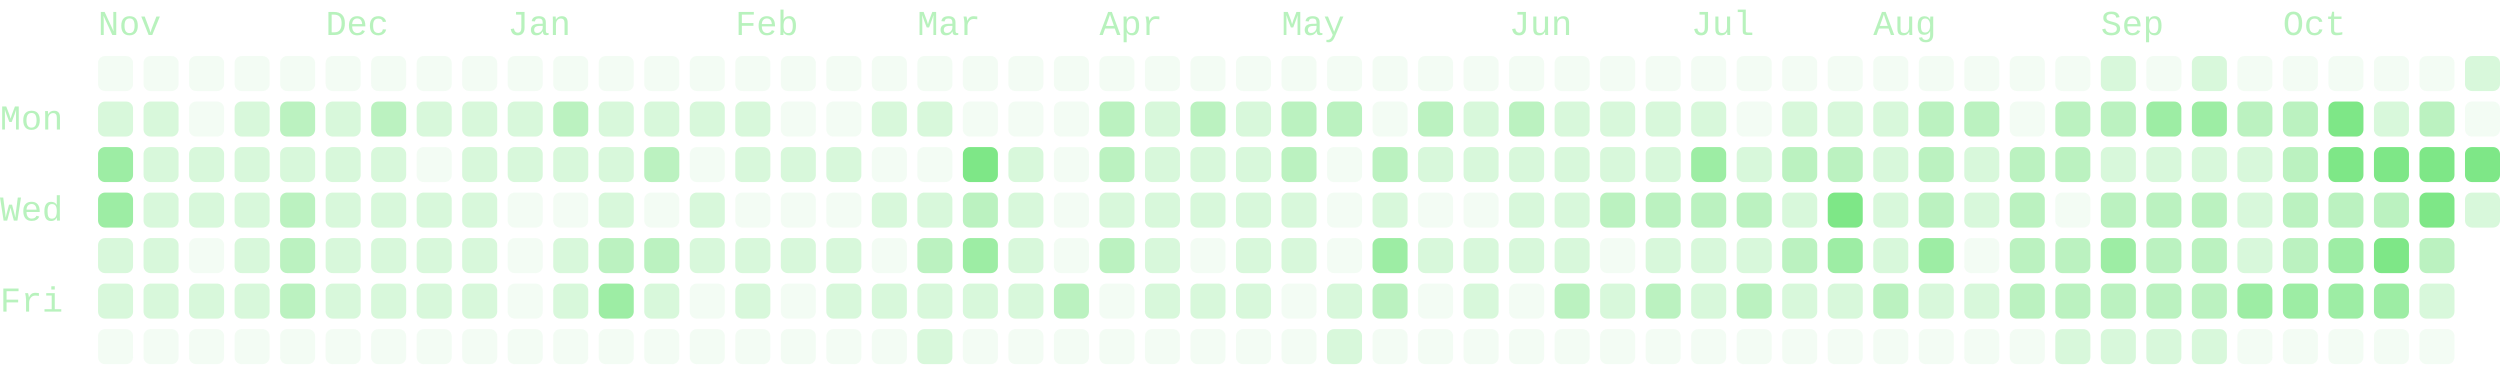
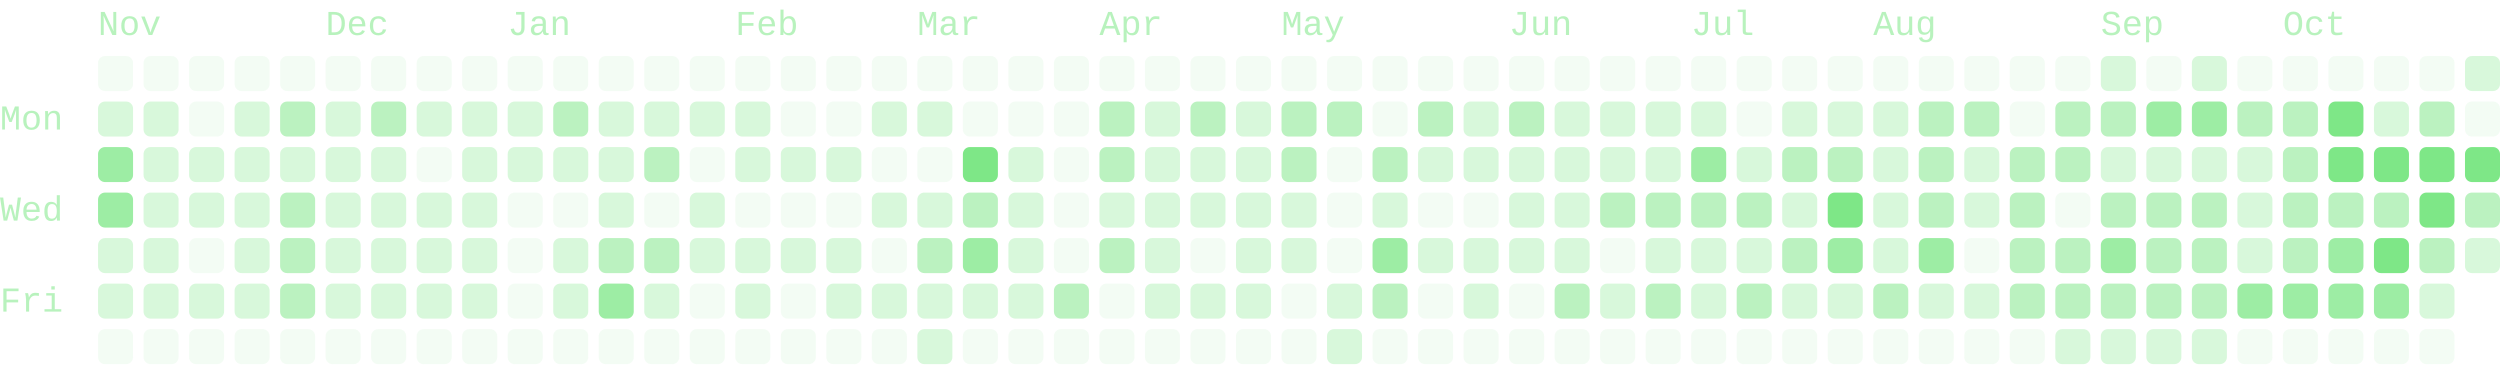
- <svg xmlns="http://www.w3.org/2000/svg" viewBox="0 0 714 104" width="714" height="104" role="img" aria-labelledby="cg-title" class="cg" color="#7ee787" font-family="ui-monospace, SFMono-Regular, Menlo, Consolas, 'Liberation Mono', monospace" font-size="10" data-total="2249" data-from="2025-10-26" data-to="2026-10-28">
+ <svg xmlns="http://www.w3.org/2000/svg" viewBox="0 0 714 104" width="714" height="104" role="img" aria-labelledby="cg-title" class="cg" color="#7ee787" font-family="ui-monospace, SFMono-Regular, Menlo, Consolas, 'Liberation Mono', monospace" font-size="10" data-total="2268" data-from="2025-10-26" data-to="2026-10-29">
  <g class="cg-labels" fill="currentColor" fill-opacity="0.55">
    <text class="cg-month" data-month="10" x="28" y="10">Nov</text>
    <text class="cg-month" data-month="11" x="93" y="10">Dec</text>
    <text class="cg-month" data-month="0" x="145" y="10">Jan</text>
    <text class="cg-month" data-month="1" x="210" y="10">Feb</text>
    <text class="cg-month" data-month="2" x="262" y="10">Mar</text>
    <text class="cg-month" data-month="3" x="314" y="10">Apr</text>
    <text class="cg-month" data-month="4" x="366" y="10">May</text>
    <text class="cg-month" data-month="5" x="431" y="10">Jun</text>
    <text class="cg-month" data-month="6" x="483" y="10">Jul</text>
    <text class="cg-month" data-month="7" x="535" y="10">Aug</text>
    <text class="cg-month" data-month="8" x="600" y="10">Sep</text>
    <text class="cg-month" data-month="9" x="652" y="10">Oct</text>
    <text class="cg-day" data-day="1" x="0" y="37">Mon</text>
    <text class="cg-day" data-day="3" x="0" y="63">Wed</text>
    <text class="cg-day" data-day="5" x="0" y="89">Fri</text>
  </g>
  <g class="cg-days" fill="currentColor">
    <g fill-opacity="0.09">
      <rect x="28" y="16" width="10" height="10" rx="2" data-date="2025-10-26" data-count="0" data-level="0" />
      <rect x="28" y="94" width="10" height="10" rx="2" data-date="2025-11-01" data-count="0" data-level="0" />
      <rect x="41" y="16" width="10" height="10" rx="2" data-date="2025-11-02" data-count="0" data-level="0" />
      <rect x="41" y="94" width="10" height="10" rx="2" data-date="2025-11-08" data-count="0" data-level="0" />
      <rect x="54" y="16" width="10" height="10" rx="2" data-date="2025-11-09" data-count="0" data-level="0" />
      <rect x="54" y="29" width="10" height="10" rx="2" data-date="2025-11-10" data-count="0" data-level="0" />
      <rect x="54" y="68" width="10" height="10" rx="2" data-date="2025-11-13" data-count="0" data-level="0" />
      <rect x="54" y="94" width="10" height="10" rx="2" data-date="2025-11-15" data-count="0" data-level="0" />
      <rect x="67" y="16" width="10" height="10" rx="2" data-date="2025-11-16" data-count="0" data-level="0" />
      <rect x="67" y="94" width="10" height="10" rx="2" data-date="2025-11-22" data-count="0" data-level="0" />
      <rect x="80" y="16" width="10" height="10" rx="2" data-date="2025-11-23" data-count="0" data-level="0" />
      <rect x="80" y="94" width="10" height="10" rx="2" data-date="2025-11-29" data-count="0" data-level="0" />
      <rect x="93" y="16" width="10" height="10" rx="2" data-date="2025-11-30" data-count="0" data-level="0" />
      <rect x="93" y="94" width="10" height="10" rx="2" data-date="2025-12-06" data-count="0" data-level="0" />
      <rect x="106" y="16" width="10" height="10" rx="2" data-date="2025-12-07" data-count="0" data-level="0" />
      <rect x="106" y="94" width="10" height="10" rx="2" data-date="2025-12-13" data-count="0" data-level="0" />
      <rect x="119" y="16" width="10" height="10" rx="2" data-date="2025-12-14" data-count="0" data-level="0" />
      <rect x="119" y="42" width="10" height="10" rx="2" data-date="2025-12-16" data-count="0" data-level="0" />
      <rect x="119" y="94" width="10" height="10" rx="2" data-date="2025-12-20" data-count="0" data-level="0" />
      <rect x="132" y="16" width="10" height="10" rx="2" data-date="2025-12-21" data-count="0" data-level="0" />
      <rect x="132" y="94" width="10" height="10" rx="2" data-date="2025-12-27" data-count="0" data-level="0" />
      <rect x="145" y="16" width="10" height="10" rx="2" data-date="2025-12-28" data-count="0" data-level="0" />
      <rect x="145" y="55" width="10" height="10" rx="2" data-date="2025-12-31" data-count="0" data-level="0" />
      <rect x="145" y="68" width="10" height="10" rx="2" data-date="2026-01-01" data-count="0" data-level="0" />
      <rect x="145" y="81" width="10" height="10" rx="2" data-date="2026-01-02" data-count="0" data-level="0" />
      <rect x="145" y="94" width="10" height="10" rx="2" data-date="2026-01-03" data-count="0" data-level="0" />
      <rect x="158" y="16" width="10" height="10" rx="2" data-date="2026-01-04" data-count="0" data-level="0" />
      <rect x="158" y="55" width="10" height="10" rx="2" data-date="2026-01-07" data-count="0" data-level="0" />
      <rect x="158" y="94" width="10" height="10" rx="2" data-date="2026-01-10" data-count="0" data-level="0" />
      <rect x="171" y="16" width="10" height="10" rx="2" data-date="2026-01-11" data-count="0" data-level="0" />
      <rect x="171" y="94" width="10" height="10" rx="2" data-date="2026-01-17" data-count="0" data-level="0" />
      <rect x="184" y="16" width="10" height="10" rx="2" data-date="2026-01-18" data-count="0" data-level="0" />
      <rect x="184" y="55" width="10" height="10" rx="2" data-date="2026-01-21" data-count="0" data-level="0" />
      <rect x="184" y="94" width="10" height="10" rx="2" data-date="2026-01-24" data-count="0" data-level="0" />
      <rect x="197" y="16" width="10" height="10" rx="2" data-date="2026-01-25" data-count="0" data-level="0" />
      <rect x="197" y="42" width="10" height="10" rx="2" data-date="2026-01-27" data-count="0" data-level="0" />
      <rect x="197" y="81" width="10" height="10" rx="2" data-date="2026-01-30" data-count="0" data-level="0" />
      <rect x="197" y="94" width="10" height="10" rx="2" data-date="2026-01-31" data-count="0" data-level="0" />
      <rect x="210" y="16" width="10" height="10" rx="2" data-date="2026-02-01" data-count="0" data-level="0" />
      <rect x="210" y="55" width="10" height="10" rx="2" data-date="2026-02-04" data-count="0" data-level="0" />
      <rect x="210" y="94" width="10" height="10" rx="2" data-date="2026-02-07" data-count="0" data-level="0" />
      <rect x="223" y="16" width="10" height="10" rx="2" data-date="2026-02-08" data-count="0" data-level="0" />
      <rect x="223" y="29" width="10" height="10" rx="2" data-date="2026-02-09" data-count="0" data-level="0" />
      <rect x="223" y="55" width="10" height="10" rx="2" data-date="2026-02-11" data-count="0" data-level="0" />
      <rect x="223" y="81" width="10" height="10" rx="2" data-date="2026-02-13" data-count="0" data-level="0" />
      <rect x="223" y="94" width="10" height="10" rx="2" data-date="2026-02-14" data-count="0" data-level="0" />
      <rect x="236" y="16" width="10" height="10" rx="2" data-date="2026-02-15" data-count="0" data-level="0" />
      <rect x="236" y="29" width="10" height="10" rx="2" data-date="2026-02-16" data-count="0" data-level="0" />
      <rect x="236" y="55" width="10" height="10" rx="2" data-date="2026-02-18" data-count="0" data-level="0" />
      <rect x="236" y="94" width="10" height="10" rx="2" data-date="2026-02-21" data-count="0" data-level="0" />
      <rect x="249" y="16" width="10" height="10" rx="2" data-date="2026-02-22" data-count="0" data-level="0" />
      <rect x="249" y="42" width="10" height="10" rx="2" data-date="2026-02-24" data-count="0" data-level="0" />
      <rect x="249" y="68" width="10" height="10" rx="2" data-date="2026-02-26" data-count="0" data-level="0" />
      <rect x="249" y="94" width="10" height="10" rx="2" data-date="2026-02-28" data-count="0" data-level="0" />
      <rect x="262" y="16" width="10" height="10" rx="2" data-date="2026-03-01" data-count="0" data-level="0" />
      <rect x="262" y="42" width="10" height="10" rx="2" data-date="2026-03-03" data-count="0" data-level="0" />
      <rect x="275" y="16" width="10" height="10" rx="2" data-date="2026-03-08" data-count="0" data-level="0" />
      <rect x="275" y="29" width="10" height="10" rx="2" data-date="2026-03-09" data-count="0" data-level="0" />
      <rect x="275" y="94" width="10" height="10" rx="2" data-date="2026-03-14" data-count="0" data-level="0" />
      <rect x="288" y="16" width="10" height="10" rx="2" data-date="2026-03-15" data-count="0" data-level="0" />
      <rect x="288" y="29" width="10" height="10" rx="2" data-date="2026-03-16" data-count="0" data-level="0" />
      <rect x="288" y="94" width="10" height="10" rx="2" data-date="2026-03-21" data-count="0" data-level="0" />
      <rect x="301" y="16" width="10" height="10" rx="2" data-date="2026-03-22" data-count="0" data-level="0" />
      <rect x="301" y="29" width="10" height="10" rx="2" data-date="2026-03-23" data-count="0" data-level="0" />
      <rect x="301" y="42" width="10" height="10" rx="2" data-date="2026-03-24" data-count="0" data-level="0" />
      <rect x="301" y="55" width="10" height="10" rx="2" data-date="2026-03-25" data-count="0" data-level="0" />
      <rect x="301" y="68" width="10" height="10" rx="2" data-date="2026-03-26" data-count="0" data-level="0" />
      <rect x="301" y="94" width="10" height="10" rx="2" data-date="2026-03-28" data-count="0" data-level="0" />
      <rect x="314" y="16" width="10" height="10" rx="2" data-date="2026-03-29" data-count="0" data-level="0" />
      <rect x="314" y="81" width="10" height="10" rx="2" data-date="2026-04-03" data-count="0" data-level="0" />
      <rect x="314" y="94" width="10" height="10" rx="2" data-date="2026-04-04" data-count="0" data-level="0" />
      <rect x="327" y="16" width="10" height="10" rx="2" data-date="2026-04-05" data-count="0" data-level="0" />
      <rect x="327" y="94" width="10" height="10" rx="2" data-date="2026-04-11" data-count="0" data-level="0" />
      <rect x="340" y="16" width="10" height="10" rx="2" data-date="2026-04-12" data-count="0" data-level="0" />
      <rect x="340" y="68" width="10" height="10" rx="2" data-date="2026-04-16" data-count="0" data-level="0" />
      <rect x="340" y="94" width="10" height="10" rx="2" data-date="2026-04-18" data-count="0" data-level="0" />
      <rect x="353" y="16" width="10" height="10" rx="2" data-date="2026-04-19" data-count="0" data-level="0" />
      <rect x="353" y="94" width="10" height="10" rx="2" data-date="2026-04-25" data-count="0" data-level="0" />
      <rect x="366" y="16" width="10" height="10" rx="2" data-date="2026-04-26" data-count="0" data-level="0" />
      <rect x="366" y="81" width="10" height="10" rx="2" data-date="2026-05-01" data-count="0" data-level="0" />
      <rect x="366" y="94" width="10" height="10" rx="2" data-date="2026-05-02" data-count="0" data-level="0" />
      <rect x="379" y="16" width="10" height="10" rx="2" data-date="2026-05-03" data-count="0" data-level="0" />
      <rect x="379" y="42" width="10" height="10" rx="2" data-date="2026-05-05" data-count="0" data-level="0" />
      <rect x="379" y="55" width="10" height="10" rx="2" data-date="2026-05-06" data-count="0" data-level="0" />
      <rect x="379" y="68" width="10" height="10" rx="2" data-date="2026-05-07" data-count="0" data-level="0" />
      <rect x="392" y="16" width="10" height="10" rx="2" data-date="2026-05-10" data-count="0" data-level="0" />
      <rect x="392" y="29" width="10" height="10" rx="2" data-date="2026-05-11" data-count="0" data-level="0" />
      <rect x="392" y="94" width="10" height="10" rx="2" data-date="2026-05-16" data-count="0" data-level="0" />
      <rect x="405" y="16" width="10" height="10" rx="2" data-date="2026-05-17" data-count="0" data-level="0" />
      <rect x="405" y="55" width="10" height="10" rx="2" data-date="2026-05-20" data-count="0" data-level="0" />
      <rect x="405" y="81" width="10" height="10" rx="2" data-date="2026-05-22" data-count="0" data-level="0" />
      <rect x="405" y="94" width="10" height="10" rx="2" data-date="2026-05-23" data-count="0" data-level="0" />
      <rect x="418" y="16" width="10" height="10" rx="2" data-date="2026-05-24" data-count="0" data-level="0" />
      <rect x="418" y="55" width="10" height="10" rx="2" data-date="2026-05-27" data-count="0" data-level="0" />
      <rect x="418" y="94" width="10" height="10" rx="2" data-date="2026-05-30" data-count="0" data-level="0" />
      <rect x="431" y="16" width="10" height="10" rx="2" data-date="2026-05-31" data-count="0" data-level="0" />
      <rect x="431" y="81" width="10" height="10" rx="2" data-date="2026-06-05" data-count="0" data-level="0" />
      <rect x="431" y="94" width="10" height="10" rx="2" data-date="2026-06-06" data-count="0" data-level="0" />
      <rect x="444" y="16" width="10" height="10" rx="2" data-date="2026-06-07" data-count="0" data-level="0" />
      <rect x="444" y="94" width="10" height="10" rx="2" data-date="2026-06-13" data-count="0" data-level="0" />
      <rect x="457" y="16" width="10" height="10" rx="2" data-date="2026-06-14" data-count="0" data-level="0" />
      <rect x="457" y="68" width="10" height="10" rx="2" data-date="2026-06-18" data-count="0" data-level="0" />
      <rect x="457" y="94" width="10" height="10" rx="2" data-date="2026-06-20" data-count="0" data-level="0" />
      <rect x="470" y="16" width="10" height="10" rx="2" data-date="2026-06-21" data-count="0" data-level="0" />
      <rect x="470" y="94" width="10" height="10" rx="2" data-date="2026-06-27" data-count="0" data-level="0" />
      <rect x="483" y="16" width="10" height="10" rx="2" data-date="2026-06-28" data-count="0" data-level="0" />
      <rect x="483" y="94" width="10" height="10" rx="2" data-date="2026-07-04" data-count="0" data-level="0" />
      <rect x="496" y="16" width="10" height="10" rx="2" data-date="2026-07-05" data-count="0" data-level="0" />
      <rect x="496" y="29" width="10" height="10" rx="2" data-date="2026-07-06" data-count="0" data-level="0" />
      <rect x="496" y="94" width="10" height="10" rx="2" data-date="2026-07-11" data-count="0" data-level="0" />
      <rect x="509" y="16" width="10" height="10" rx="2" data-date="2026-07-12" data-count="0" data-level="0" />
      <rect x="509" y="94" width="10" height="10" rx="2" data-date="2026-07-18" data-count="0" data-level="0" />
      <rect x="522" y="16" width="10" height="10" rx="2" data-date="2026-07-19" data-count="0" data-level="0" />
      <rect x="522" y="94" width="10" height="10" rx="2" data-date="2026-07-25" data-count="0" data-level="0" />
      <rect x="535" y="16" width="10" height="10" rx="2" data-date="2026-07-26" data-count="0" data-level="0" />
      <rect x="535" y="94" width="10" height="10" rx="2" data-date="2026-08-01" data-count="0" data-level="0" />
      <rect x="548" y="16" width="10" height="10" rx="2" data-date="2026-08-02" data-count="0" data-level="0" />
      <rect x="548" y="94" width="10" height="10" rx="2" data-date="2026-08-08" data-count="0" data-level="0" />
      <rect x="561" y="16" width="10" height="10" rx="2" data-date="2026-08-09" data-count="0" data-level="0" />
      <rect x="561" y="68" width="10" height="10" rx="2" data-date="2026-08-13" data-count="0" data-level="0" />
      <rect x="561" y="94" width="10" height="10" rx="2" data-date="2026-08-15" data-count="0" data-level="0" />
      <rect x="574" y="16" width="10" height="10" rx="2" data-date="2026-08-16" data-count="0" data-level="0" />
      <rect x="574" y="29" width="10" height="10" rx="2" data-date="2026-08-17" data-count="0" data-level="0" />
      <rect x="574" y="94" width="10" height="10" rx="2" data-date="2026-08-22" data-count="0" data-level="0" />
      <rect x="587" y="16" width="10" height="10" rx="2" data-date="2026-08-23" data-count="0" data-level="0" />
      <rect x="587" y="55" width="10" height="10" rx="2" data-date="2026-08-26" data-count="0" data-level="0" />
      <rect x="613" y="16" width="10" height="10" rx="2" data-date="2026-09-06" data-count="0" data-level="0" />
      <rect x="639" y="16" width="10" height="10" rx="2" data-date="2026-09-20" data-count="0" data-level="0" />
      <rect x="639" y="94" width="10" height="10" rx="2" data-date="2026-09-26" data-count="0" data-level="0" />
      <rect x="652" y="16" width="10" height="10" rx="2" data-date="2026-09-27" data-count="0" data-level="0" />
      <rect x="652" y="94" width="10" height="10" rx="2" data-date="2026-10-03" data-count="0" data-level="0" />
      <rect x="665" y="16" width="10" height="10" rx="2" data-date="2026-10-04" data-count="0" data-level="0" />
      <rect x="665" y="94" width="10" height="10" rx="2" data-date="2026-10-10" data-count="0" data-level="0" />
      <rect x="678" y="16" width="10" height="10" rx="2" data-date="2026-10-11" data-count="0" data-level="0" />
      <rect x="678" y="94" width="10" height="10" rx="2" data-date="2026-10-17" data-count="0" data-level="0" />
      <rect x="691" y="16" width="10" height="10" rx="2" data-date="2026-10-18" data-count="0" data-level="0" />
      <rect x="691" y="94" width="10" height="10" rx="2" data-date="2026-10-24" data-count="0" data-level="0" />
      <rect x="704" y="29" width="10" height="10" rx="2" data-date="2026-10-26" data-count="0" data-level="0" />
    </g>
    <g fill-opacity="0.3">
      <rect x="28" y="29" width="10" height="10" rx="2" data-date="2025-10-27" data-count="1" data-level="1" />
      <rect x="28" y="68" width="10" height="10" rx="2" data-date="2025-10-30" data-count="2" data-level="1" />
      <rect x="28" y="81" width="10" height="10" rx="2" data-date="2025-10-31" data-count="1" data-level="1" />
      <rect x="41" y="29" width="10" height="10" rx="2" data-date="2025-11-03" data-count="2" data-level="1" />
      <rect x="41" y="42" width="10" height="10" rx="2" data-date="2025-11-04" data-count="3" data-level="1" />
      <rect x="41" y="55" width="10" height="10" rx="2" data-date="2025-11-05" data-count="2" data-level="1" />
      <rect x="41" y="68" width="10" height="10" rx="2" data-date="2025-11-06" data-count="4" data-level="1" />
      <rect x="41" y="81" width="10" height="10" rx="2" data-date="2025-11-07" data-count="1" data-level="1" />
      <rect x="54" y="42" width="10" height="10" rx="2" data-date="2025-11-11" data-count="8" data-level="1" />
      <rect x="54" y="55" width="10" height="10" rx="2" data-date="2025-11-12" data-count="4" data-level="1" />
      <rect x="54" y="81" width="10" height="10" rx="2" data-date="2025-11-14" data-count="2" data-level="1" />
      <rect x="67" y="29" width="10" height="10" rx="2" data-date="2025-11-17" data-count="1" data-level="1" />
      <rect x="67" y="42" width="10" height="10" rx="2" data-date="2025-11-18" data-count="7" data-level="1" />
      <rect x="67" y="55" width="10" height="10" rx="2" data-date="2025-11-19" data-count="9" data-level="1" />
      <rect x="67" y="68" width="10" height="10" rx="2" data-date="2025-11-20" data-count="5" data-level="1" />
      <rect x="67" y="81" width="10" height="10" rx="2" data-date="2025-11-21" data-count="1" data-level="1" />
      <rect x="80" y="42" width="10" height="10" rx="2" data-date="2025-11-25" data-count="6" data-level="1" />
      <rect x="93" y="29" width="10" height="10" rx="2" data-date="2025-12-01" data-count="7" data-level="1" />
      <rect x="93" y="42" width="10" height="10" rx="2" data-date="2025-12-02" data-count="2" data-level="1" />
      <rect x="93" y="55" width="10" height="10" rx="2" data-date="2025-12-03" data-count="1" data-level="1" />
      <rect x="93" y="68" width="10" height="10" rx="2" data-date="2025-12-04" data-count="5" data-level="1" />
      <rect x="93" y="81" width="10" height="10" rx="2" data-date="2025-12-05" data-count="5" data-level="1" />
      <rect x="106" y="42" width="10" height="10" rx="2" data-date="2025-12-09" data-count="7" data-level="1" />
      <rect x="106" y="55" width="10" height="10" rx="2" data-date="2025-12-10" data-count="3" data-level="1" />
      <rect x="106" y="68" width="10" height="10" rx="2" data-date="2025-12-11" data-count="3" data-level="1" />
      <rect x="106" y="81" width="10" height="10" rx="2" data-date="2025-12-12" data-count="6" data-level="1" />
      <rect x="119" y="29" width="10" height="10" rx="2" data-date="2025-12-15" data-count="7" data-level="1" />
      <rect x="119" y="55" width="10" height="10" rx="2" data-date="2025-12-17" data-count="3" data-level="1" />
      <rect x="119" y="68" width="10" height="10" rx="2" data-date="2025-12-18" data-count="2" data-level="1" />
      <rect x="119" y="81" width="10" height="10" rx="2" data-date="2025-12-19" data-count="7" data-level="1" />
      <rect x="132" y="29" width="10" height="10" rx="2" data-date="2025-12-22" data-count="3" data-level="1" />
      <rect x="132" y="42" width="10" height="10" rx="2" data-date="2025-12-23" data-count="2" data-level="1" />
      <rect x="132" y="55" width="10" height="10" rx="2" data-date="2025-12-24" data-count="1" data-level="1" />
      <rect x="132" y="68" width="10" height="10" rx="2" data-date="2025-12-25" data-count="2" data-level="1" />
      <rect x="132" y="81" width="10" height="10" rx="2" data-date="2025-12-26" data-count="5" data-level="1" />
      <rect x="145" y="29" width="10" height="10" rx="2" data-date="2025-12-29" data-count="3" data-level="1" />
      <rect x="145" y="42" width="10" height="10" rx="2" data-date="2025-12-30" data-count="5" data-level="1" />
      <rect x="158" y="42" width="10" height="10" rx="2" data-date="2026-01-06" data-count="8" data-level="1" />
      <rect x="158" y="68" width="10" height="10" rx="2" data-date="2026-01-08" data-count="9" data-level="1" />
      <rect x="158" y="81" width="10" height="10" rx="2" data-date="2026-01-09" data-count="7" data-level="1" />
      <rect x="171" y="29" width="10" height="10" rx="2" data-date="2026-01-12" data-count="9" data-level="1" />
      <rect x="171" y="42" width="10" height="10" rx="2" data-date="2026-01-13" data-count="8" data-level="1" />
      <rect x="171" y="55" width="10" height="10" rx="2" data-date="2026-01-14" data-count="5" data-level="1" />
      <rect x="184" y="29" width="10" height="10" rx="2" data-date="2026-01-19" data-count="5" data-level="1" />
      <rect x="184" y="81" width="10" height="10" rx="2" data-date="2026-01-23" data-count="7" data-level="1" />
      <rect x="197" y="29" width="10" height="10" rx="2" data-date="2026-01-26" data-count="3" data-level="1" />
      <rect x="197" y="55" width="10" height="10" rx="2" data-date="2026-01-28" data-count="5" data-level="1" />
      <rect x="197" y="68" width="10" height="10" rx="2" data-date="2026-01-29" data-count="1" data-level="1" />
      <rect x="210" y="29" width="10" height="10" rx="2" data-date="2026-02-02" data-count="9" data-level="1" />
      <rect x="210" y="42" width="10" height="10" rx="2" data-date="2026-02-03" data-count="9" data-level="1" />
      <rect x="210" y="68" width="10" height="10" rx="2" data-date="2026-02-05" data-count="3" data-level="1" />
      <rect x="210" y="81" width="10" height="10" rx="2" data-date="2026-02-06" data-count="4" data-level="1" />
      <rect x="223" y="42" width="10" height="10" rx="2" data-date="2026-02-10" data-count="1" data-level="1" />
      <rect x="223" y="68" width="10" height="10" rx="2" data-date="2026-02-12" data-count="1" data-level="1" />
      <rect x="236" y="42" width="10" height="10" rx="2" data-date="2026-02-17" data-count="1" data-level="1" />
      <rect x="236" y="68" width="10" height="10" rx="2" data-date="2026-02-19" data-count="4" data-level="1" />
      <rect x="236" y="81" width="10" height="10" rx="2" data-date="2026-02-20" data-count="4" data-level="1" />
      <rect x="249" y="29" width="10" height="10" rx="2" data-date="2026-02-23" data-count="3" data-level="1" />
      <rect x="249" y="55" width="10" height="10" rx="2" data-date="2026-02-25" data-count="2" data-level="1" />
      <rect x="249" y="81" width="10" height="10" rx="2" data-date="2026-02-27" data-count="1" data-level="1" />
      <rect x="262" y="29" width="10" height="10" rx="2" data-date="2026-03-02" data-count="1" data-level="1" />
      <rect x="262" y="55" width="10" height="10" rx="2" data-date="2026-03-04" data-count="4" data-level="1" />
      <rect x="262" y="81" width="10" height="10" rx="2" data-date="2026-03-06" data-count="9" data-level="1" />
      <rect x="262" y="94" width="10" height="10" rx="2" data-date="2026-03-07" data-count="4" data-level="1" />
      <rect x="275" y="81" width="10" height="10" rx="2" data-date="2026-03-13" data-count="6" data-level="1" />
      <rect x="288" y="42" width="10" height="10" rx="2" data-date="2026-03-17" data-count="4" data-level="1" />
      <rect x="288" y="55" width="10" height="10" rx="2" data-date="2026-03-18" data-count="6" data-level="1" />
      <rect x="288" y="68" width="10" height="10" rx="2" data-date="2026-03-19" data-count="8" data-level="1" />
      <rect x="288" y="81" width="10" height="10" rx="2" data-date="2026-03-20" data-count="1" data-level="1" />
      <rect x="314" y="55" width="10" height="10" rx="2" data-date="2026-04-01" data-count="7" data-level="1" />
      <rect x="327" y="29" width="10" height="10" rx="2" data-date="2026-04-06" data-count="4" data-level="1" />
      <rect x="327" y="42" width="10" height="10" rx="2" data-date="2026-04-07" data-count="7" data-level="1" />
      <rect x="327" y="55" width="10" height="10" rx="2" data-date="2026-04-08" data-count="4" data-level="1" />
      <rect x="327" y="68" width="10" height="10" rx="2" data-date="2026-04-09" data-count="1" data-level="1" />
      <rect x="327" y="81" width="10" height="10" rx="2" data-date="2026-04-10" data-count="1" data-level="1" />
      <rect x="340" y="42" width="10" height="10" rx="2" data-date="2026-04-14" data-count="4" data-level="1" />
      <rect x="340" y="55" width="10" height="10" rx="2" data-date="2026-04-15" data-count="4" data-level="1" />
      <rect x="340" y="81" width="10" height="10" rx="2" data-date="2026-04-17" data-count="3" data-level="1" />
      <rect x="353" y="29" width="10" height="10" rx="2" data-date="2026-04-20" data-count="7" data-level="1" />
      <rect x="353" y="42" width="10" height="10" rx="2" data-date="2026-04-21" data-count="7" data-level="1" />
      <rect x="353" y="55" width="10" height="10" rx="2" data-date="2026-04-22" data-count="9" data-level="1" />
      <rect x="353" y="68" width="10" height="10" rx="2" data-date="2026-04-23" data-count="3" data-level="1" />
      <rect x="353" y="81" width="10" height="10" rx="2" data-date="2026-04-24" data-count="7" data-level="1" />
      <rect x="366" y="55" width="10" height="10" rx="2" data-date="2026-04-29" data-count="4" data-level="1" />
      <rect x="366" y="68" width="10" height="10" rx="2" data-date="2026-04-30" data-count="7" data-level="1" />
      <rect x="379" y="81" width="10" height="10" rx="2" data-date="2026-05-08" data-count="6" data-level="1" />
      <rect x="379" y="94" width="10" height="10" rx="2" data-date="2026-05-09" data-count="1" data-level="1" />
      <rect x="392" y="55" width="10" height="10" rx="2" data-date="2026-05-13" data-count="6" data-level="1" />
      <rect x="405" y="42" width="10" height="10" rx="2" data-date="2026-05-19" data-count="7" data-level="1" />
      <rect x="405" y="68" width="10" height="10" rx="2" data-date="2026-05-21" data-count="9" data-level="1" />
      <rect x="418" y="29" width="10" height="10" rx="2" data-date="2026-05-25" data-count="4" data-level="1" />
      <rect x="418" y="42" width="10" height="10" rx="2" data-date="2026-05-26" data-count="6" data-level="1" />
      <rect x="418" y="68" width="10" height="10" rx="2" data-date="2026-05-28" data-count="4" data-level="1" />
      <rect x="418" y="81" width="10" height="10" rx="2" data-date="2026-05-29" data-count="3" data-level="1" />
      <rect x="431" y="42" width="10" height="10" rx="2" data-date="2026-06-02" data-count="4" data-level="1" />
      <rect x="431" y="55" width="10" height="10" rx="2" data-date="2026-06-03" data-count="9" data-level="1" />
      <rect x="431" y="68" width="10" height="10" rx="2" data-date="2026-06-04" data-count="6" data-level="1" />
      <rect x="444" y="29" width="10" height="10" rx="2" data-date="2026-06-08" data-count="2" data-level="1" />
      <rect x="444" y="42" width="10" height="10" rx="2" data-date="2026-06-09" data-count="4" data-level="1" />
      <rect x="444" y="55" width="10" height="10" rx="2" data-date="2026-06-10" data-count="8" data-level="1" />
      <rect x="444" y="68" width="10" height="10" rx="2" data-date="2026-06-11" data-count="1" data-level="1" />
      <rect x="457" y="29" width="10" height="10" rx="2" data-date="2026-06-15" data-count="5" data-level="1" />
      <rect x="457" y="42" width="10" height="10" rx="2" data-date="2026-06-16" data-count="8" data-level="1" />
      <rect x="457" y="81" width="10" height="10" rx="2" data-date="2026-06-19" data-count="4" data-level="1" />
      <rect x="470" y="29" width="10" height="10" rx="2" data-date="2026-06-22" data-count="6" data-level="1" />
      <rect x="470" y="42" width="10" height="10" rx="2" data-date="2026-06-23" data-count="8" data-level="1" />
      <rect x="470" y="68" width="10" height="10" rx="2" data-date="2026-06-25" data-count="7" data-level="1" />
      <rect x="483" y="29" width="10" height="10" rx="2" data-date="2026-06-29" data-count="4" data-level="1" />
      <rect x="483" y="68" width="10" height="10" rx="2" data-date="2026-07-02" data-count="6" data-level="1" />
      <rect x="483" y="81" width="10" height="10" rx="2" data-date="2026-07-03" data-count="1" data-level="1" />
      <rect x="496" y="42" width="10" height="10" rx="2" data-date="2026-07-07" data-count="4" data-level="1" />
      <rect x="496" y="68" width="10" height="10" rx="2" data-date="2026-07-09" data-count="5" data-level="1" />
      <rect x="509" y="29" width="10" height="10" rx="2" data-date="2026-07-13" data-count="8" data-level="1" />
      <rect x="509" y="55" width="10" height="10" rx="2" data-date="2026-07-15" data-count="5" data-level="1" />
      <rect x="509" y="81" width="10" height="10" rx="2" data-date="2026-07-17" data-count="6" data-level="1" />
      <rect x="522" y="29" width="10" height="10" rx="2" data-date="2026-07-20" data-count="3" data-level="1" />
      <rect x="522" y="81" width="10" height="10" rx="2" data-date="2026-07-24" data-count="6" data-level="1" />
      <rect x="535" y="29" width="10" height="10" rx="2" data-date="2026-07-27" data-count="8" data-level="1" />
      <rect x="535" y="42" width="10" height="10" rx="2" data-date="2026-07-28" data-count="7" data-level="1" />
      <rect x="535" y="55" width="10" height="10" rx="2" data-date="2026-07-29" data-count="6" data-level="1" />
      <rect x="535" y="68" width="10" height="10" rx="2" data-date="2026-07-30" data-count="6" data-level="1" />
      <rect x="548" y="81" width="10" height="10" rx="2" data-date="2026-08-07" data-count="4" data-level="1" />
      <rect x="561" y="42" width="10" height="10" rx="2" data-date="2026-08-11" data-count="4" data-level="1" />
      <rect x="561" y="55" width="10" height="10" rx="2" data-date="2026-08-12" data-count="7" data-level="1" />
      <rect x="561" y="81" width="10" height="10" rx="2" data-date="2026-08-14" data-count="2" data-level="1" />
      <rect x="587" y="94" width="10" height="10" rx="2" data-date="2026-08-29" data-count="6" data-level="1" />
      <rect x="600" y="16" width="10" height="10" rx="2" data-date="2026-08-30" data-count="1" data-level="1" />
      <rect x="600" y="42" width="10" height="10" rx="2" data-date="2026-09-01" data-count="7" data-level="1" />
      <rect x="600" y="94" width="10" height="10" rx="2" data-date="2026-09-05" data-count="3" data-level="1" />
      <rect x="613" y="42" width="10" height="10" rx="2" data-date="2026-09-08" data-count="2" data-level="1" />
      <rect x="613" y="94" width="10" height="10" rx="2" data-date="2026-09-12" data-count="1" data-level="1" />
      <rect x="626" y="16" width="10" height="10" rx="2" data-date="2026-09-13" data-count="1" data-level="1" />
      <rect x="626" y="42" width="10" height="10" rx="2" data-date="2026-09-15" data-count="7" data-level="1" />
      <rect x="626" y="94" width="10" height="10" rx="2" data-date="2026-09-19" data-count="9" data-level="1" />
      <rect x="639" y="42" width="10" height="10" rx="2" data-date="2026-09-22" data-count="9" data-level="1" />
      <rect x="639" y="55" width="10" height="10" rx="2" data-date="2026-09-23" data-count="7" data-level="1" />
      <rect x="639" y="68" width="10" height="10" rx="2" data-date="2026-09-24" data-count="9" data-level="1" />
      <rect x="678" y="29" width="10" height="10" rx="2" data-date="2026-10-12" data-count="7" data-level="1" />
      <rect x="691" y="81" width="10" height="10" rx="2" data-date="2026-10-23" data-count="9" data-level="1" />
      <rect x="704" y="16" width="10" height="10" rx="2" data-date="2026-10-25" data-count="1" data-level="1" />
-       <rect x="704" y="55" width="10" height="10" rx="2" data-date="2026-10-28" data-count="8" data-level="1" />
+       <rect x="704" y="68" width="10" height="10" rx="2" data-date="2026-10-29" data-count="9" data-level="1" />
    </g>
    <g fill-opacity="0.52">
      <rect x="80" y="29" width="10" height="10" rx="2" data-date="2025-11-24" data-count="15" data-level="2" />
      <rect x="80" y="55" width="10" height="10" rx="2" data-date="2025-11-26" data-count="17" data-level="2" />
      <rect x="80" y="68" width="10" height="10" rx="2" data-date="2025-11-27" data-count="10" data-level="2" />
      <rect x="80" y="81" width="10" height="10" rx="2" data-date="2025-11-28" data-count="14" data-level="2" />
      <rect x="106" y="29" width="10" height="10" rx="2" data-date="2025-12-08" data-count="18" data-level="2" />
      <rect x="158" y="29" width="10" height="10" rx="2" data-date="2026-01-05" data-count="13" data-level="2" />
      <rect x="171" y="68" width="10" height="10" rx="2" data-date="2026-01-15" data-count="18" data-level="2" />
      <rect x="184" y="42" width="10" height="10" rx="2" data-date="2026-01-20" data-count="11" data-level="2" />
      <rect x="184" y="68" width="10" height="10" rx="2" data-date="2026-01-22" data-count="14" data-level="2" />
      <rect x="262" y="68" width="10" height="10" rx="2" data-date="2026-03-05" data-count="12" data-level="2" />
      <rect x="275" y="55" width="10" height="10" rx="2" data-date="2026-03-11" data-count="11" data-level="2" />
      <rect x="301" y="81" width="10" height="10" rx="2" data-date="2026-03-27" data-count="11" data-level="2" />
      <rect x="314" y="29" width="10" height="10" rx="2" data-date="2026-03-30" data-count="13" data-level="2" />
      <rect x="314" y="42" width="10" height="10" rx="2" data-date="2026-03-31" data-count="14" data-level="2" />
      <rect x="314" y="68" width="10" height="10" rx="2" data-date="2026-04-02" data-count="12" data-level="2" />
      <rect x="340" y="29" width="10" height="10" rx="2" data-date="2026-04-13" data-count="10" data-level="2" />
      <rect x="366" y="29" width="10" height="10" rx="2" data-date="2026-04-27" data-count="13" data-level="2" />
      <rect x="366" y="42" width="10" height="10" rx="2" data-date="2026-04-28" data-count="10" data-level="2" />
      <rect x="379" y="29" width="10" height="10" rx="2" data-date="2026-05-04" data-count="14" data-level="2" />
      <rect x="392" y="42" width="10" height="10" rx="2" data-date="2026-05-12" data-count="10" data-level="2" />
      <rect x="392" y="81" width="10" height="10" rx="2" data-date="2026-05-15" data-count="18" data-level="2" />
      <rect x="405" y="29" width="10" height="10" rx="2" data-date="2026-05-18" data-count="16" data-level="2" />
      <rect x="431" y="29" width="10" height="10" rx="2" data-date="2026-06-01" data-count="10" data-level="2" />
      <rect x="444" y="81" width="10" height="10" rx="2" data-date="2026-06-12" data-count="11" data-level="2" />
      <rect x="457" y="55" width="10" height="10" rx="2" data-date="2026-06-17" data-count="11" data-level="2" />
      <rect x="470" y="55" width="10" height="10" rx="2" data-date="2026-06-24" data-count="12" data-level="2" />
      <rect x="470" y="81" width="10" height="10" rx="2" data-date="2026-06-26" data-count="11" data-level="2" />
      <rect x="483" y="55" width="10" height="10" rx="2" data-date="2026-07-01" data-count="15" data-level="2" />
      <rect x="496" y="55" width="10" height="10" rx="2" data-date="2026-07-08" data-count="11" data-level="2" />
      <rect x="496" y="81" width="10" height="10" rx="2" data-date="2026-07-10" data-count="10" data-level="2" />
      <rect x="509" y="42" width="10" height="10" rx="2" data-date="2026-07-14" data-count="11" data-level="2" />
      <rect x="509" y="68" width="10" height="10" rx="2" data-date="2026-07-16" data-count="11" data-level="2" />
      <rect x="522" y="42" width="10" height="10" rx="2" data-date="2026-07-21" data-count="15" data-level="2" />
      <rect x="535" y="81" width="10" height="10" rx="2" data-date="2026-07-31" data-count="13" data-level="2" />
      <rect x="548" y="29" width="10" height="10" rx="2" data-date="2026-08-03" data-count="17" data-level="2" />
      <rect x="548" y="42" width="10" height="10" rx="2" data-date="2026-08-04" data-count="12" data-level="2" />
      <rect x="548" y="55" width="10" height="10" rx="2" data-date="2026-08-05" data-count="18" data-level="2" />
      <rect x="561" y="29" width="10" height="10" rx="2" data-date="2026-08-10" data-count="12" data-level="2" />
      <rect x="574" y="42" width="10" height="10" rx="2" data-date="2026-08-18" data-count="13" data-level="2" />
      <rect x="574" y="55" width="10" height="10" rx="2" data-date="2026-08-19" data-count="11" data-level="2" />
      <rect x="574" y="68" width="10" height="10" rx="2" data-date="2026-08-20" data-count="19" data-level="2" />
      <rect x="574" y="81" width="10" height="10" rx="2" data-date="2026-08-21" data-count="17" data-level="2" />
      <rect x="587" y="29" width="10" height="10" rx="2" data-date="2026-08-24" data-count="16" data-level="2" />
      <rect x="587" y="42" width="10" height="10" rx="2" data-date="2026-08-25" data-count="19" data-level="2" />
      <rect x="587" y="68" width="10" height="10" rx="2" data-date="2026-08-27" data-count="13" data-level="2" />
      <rect x="587" y="81" width="10" height="10" rx="2" data-date="2026-08-28" data-count="10" data-level="2" />
      <rect x="600" y="29" width="10" height="10" rx="2" data-date="2026-08-31" data-count="14" data-level="2" />
      <rect x="600" y="55" width="10" height="10" rx="2" data-date="2026-09-02" data-count="18" data-level="2" />
      <rect x="600" y="81" width="10" height="10" rx="2" data-date="2026-09-04" data-count="15" data-level="2" />
      <rect x="613" y="55" width="10" height="10" rx="2" data-date="2026-09-09" data-count="13" data-level="2" />
      <rect x="613" y="68" width="10" height="10" rx="2" data-date="2026-09-10" data-count="16" data-level="2" />
      <rect x="613" y="81" width="10" height="10" rx="2" data-date="2026-09-11" data-count="17" data-level="2" />
      <rect x="626" y="55" width="10" height="10" rx="2" data-date="2026-09-16" data-count="19" data-level="2" />
      <rect x="626" y="68" width="10" height="10" rx="2" data-date="2026-09-17" data-count="15" data-level="2" />
      <rect x="626" y="81" width="10" height="10" rx="2" data-date="2026-09-18" data-count="12" data-level="2" />
      <rect x="639" y="29" width="10" height="10" rx="2" data-date="2026-09-21" data-count="10" data-level="2" />
      <rect x="652" y="29" width="10" height="10" rx="2" data-date="2026-09-28" data-count="10" data-level="2" />
      <rect x="652" y="42" width="10" height="10" rx="2" data-date="2026-09-29" data-count="14" data-level="2" />
      <rect x="652" y="55" width="10" height="10" rx="2" data-date="2026-09-30" data-count="17" data-level="2" />
      <rect x="652" y="68" width="10" height="10" rx="2" data-date="2026-10-01" data-count="18" data-level="2" />
      <rect x="665" y="55" width="10" height="10" rx="2" data-date="2026-10-07" data-count="13" data-level="2" />
      <rect x="678" y="55" width="10" height="10" rx="2" data-date="2026-10-14" data-count="13" data-level="2" />
      <rect x="691" y="29" width="10" height="10" rx="2" data-date="2026-10-19" data-count="18" data-level="2" />
      <rect x="691" y="68" width="10" height="10" rx="2" data-date="2026-10-22" data-count="12" data-level="2" />
+       <rect x="704" y="55" width="10" height="10" rx="2" data-date="2026-10-28" data-count="18" data-level="2" />
    </g>
    <g fill-opacity="0.76">
      <rect x="28" y="42" width="10" height="10" rx="2" data-date="2025-10-28" data-count="22" data-level="3" />
      <rect x="28" y="55" width="10" height="10" rx="2" data-date="2025-10-29" data-count="20" data-level="3" />
      <rect x="171" y="81" width="10" height="10" rx="2" data-date="2026-01-16" data-count="28" data-level="3" />
      <rect x="275" y="68" width="10" height="10" rx="2" data-date="2026-03-12" data-count="26" data-level="3" />
      <rect x="392" y="68" width="10" height="10" rx="2" data-date="2026-05-14" data-count="24" data-level="3" />
      <rect x="483" y="42" width="10" height="10" rx="2" data-date="2026-06-30" data-count="20" data-level="3" />
      <rect x="522" y="68" width="10" height="10" rx="2" data-date="2026-07-23" data-count="22" data-level="3" />
      <rect x="548" y="68" width="10" height="10" rx="2" data-date="2026-08-06" data-count="24" data-level="3" />
      <rect x="600" y="68" width="10" height="10" rx="2" data-date="2026-09-03" data-count="21" data-level="3" />
      <rect x="613" y="29" width="10" height="10" rx="2" data-date="2026-09-07" data-count="27" data-level="3" />
      <rect x="626" y="29" width="10" height="10" rx="2" data-date="2026-09-14" data-count="25" data-level="3" />
      <rect x="639" y="81" width="10" height="10" rx="2" data-date="2026-09-25" data-count="21" data-level="3" />
      <rect x="652" y="81" width="10" height="10" rx="2" data-date="2026-10-02" data-count="27" data-level="3" />
      <rect x="665" y="68" width="10" height="10" rx="2" data-date="2026-10-08" data-count="21" data-level="3" />
      <rect x="665" y="81" width="10" height="10" rx="2" data-date="2026-10-09" data-count="23" data-level="3" />
      <rect x="678" y="81" width="10" height="10" rx="2" data-date="2026-10-16" data-count="23" data-level="3" />
    </g>
    <g fill-opacity="1.0">
      <rect x="275" y="42" width="10" height="10" rx="2" data-date="2026-03-10" data-count="34" data-level="4" />
      <rect x="522" y="55" width="10" height="10" rx="2" data-date="2026-07-22" data-count="29" data-level="4" />
      <rect x="665" y="29" width="10" height="10" rx="2" data-date="2026-10-05" data-count="49" data-level="4" />
      <rect x="665" y="42" width="10" height="10" rx="2" data-date="2026-10-06" data-count="41" data-level="4" />
      <rect x="678" y="42" width="10" height="10" rx="2" data-date="2026-10-13" data-count="32" data-level="4" />
      <rect x="678" y="68" width="10" height="10" rx="2" data-date="2026-10-15" data-count="43" data-level="4" />
      <rect x="691" y="42" width="10" height="10" rx="2" data-date="2026-10-20" data-count="34" data-level="4" />
      <rect x="691" y="55" width="10" height="10" rx="2" data-date="2026-10-21" data-count="33" data-level="4" />
      <rect x="704" y="42" width="10" height="10" rx="2" data-date="2026-10-27" data-count="38" data-level="4" />
    </g>
  </g>
</svg>
